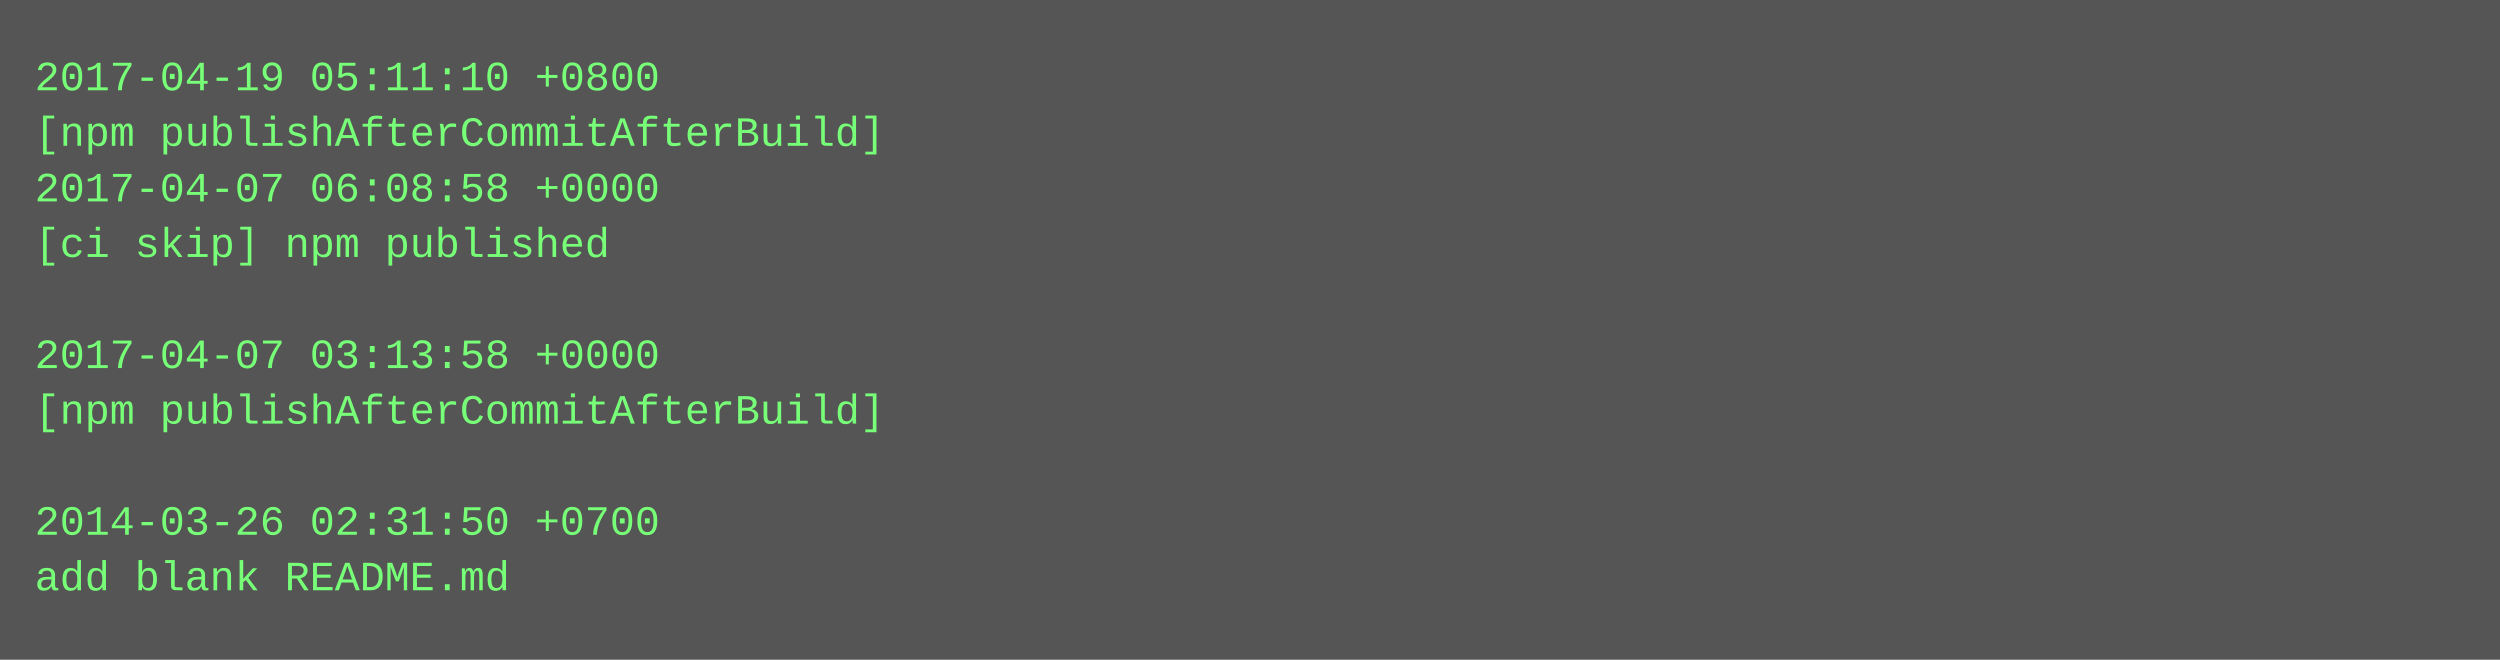
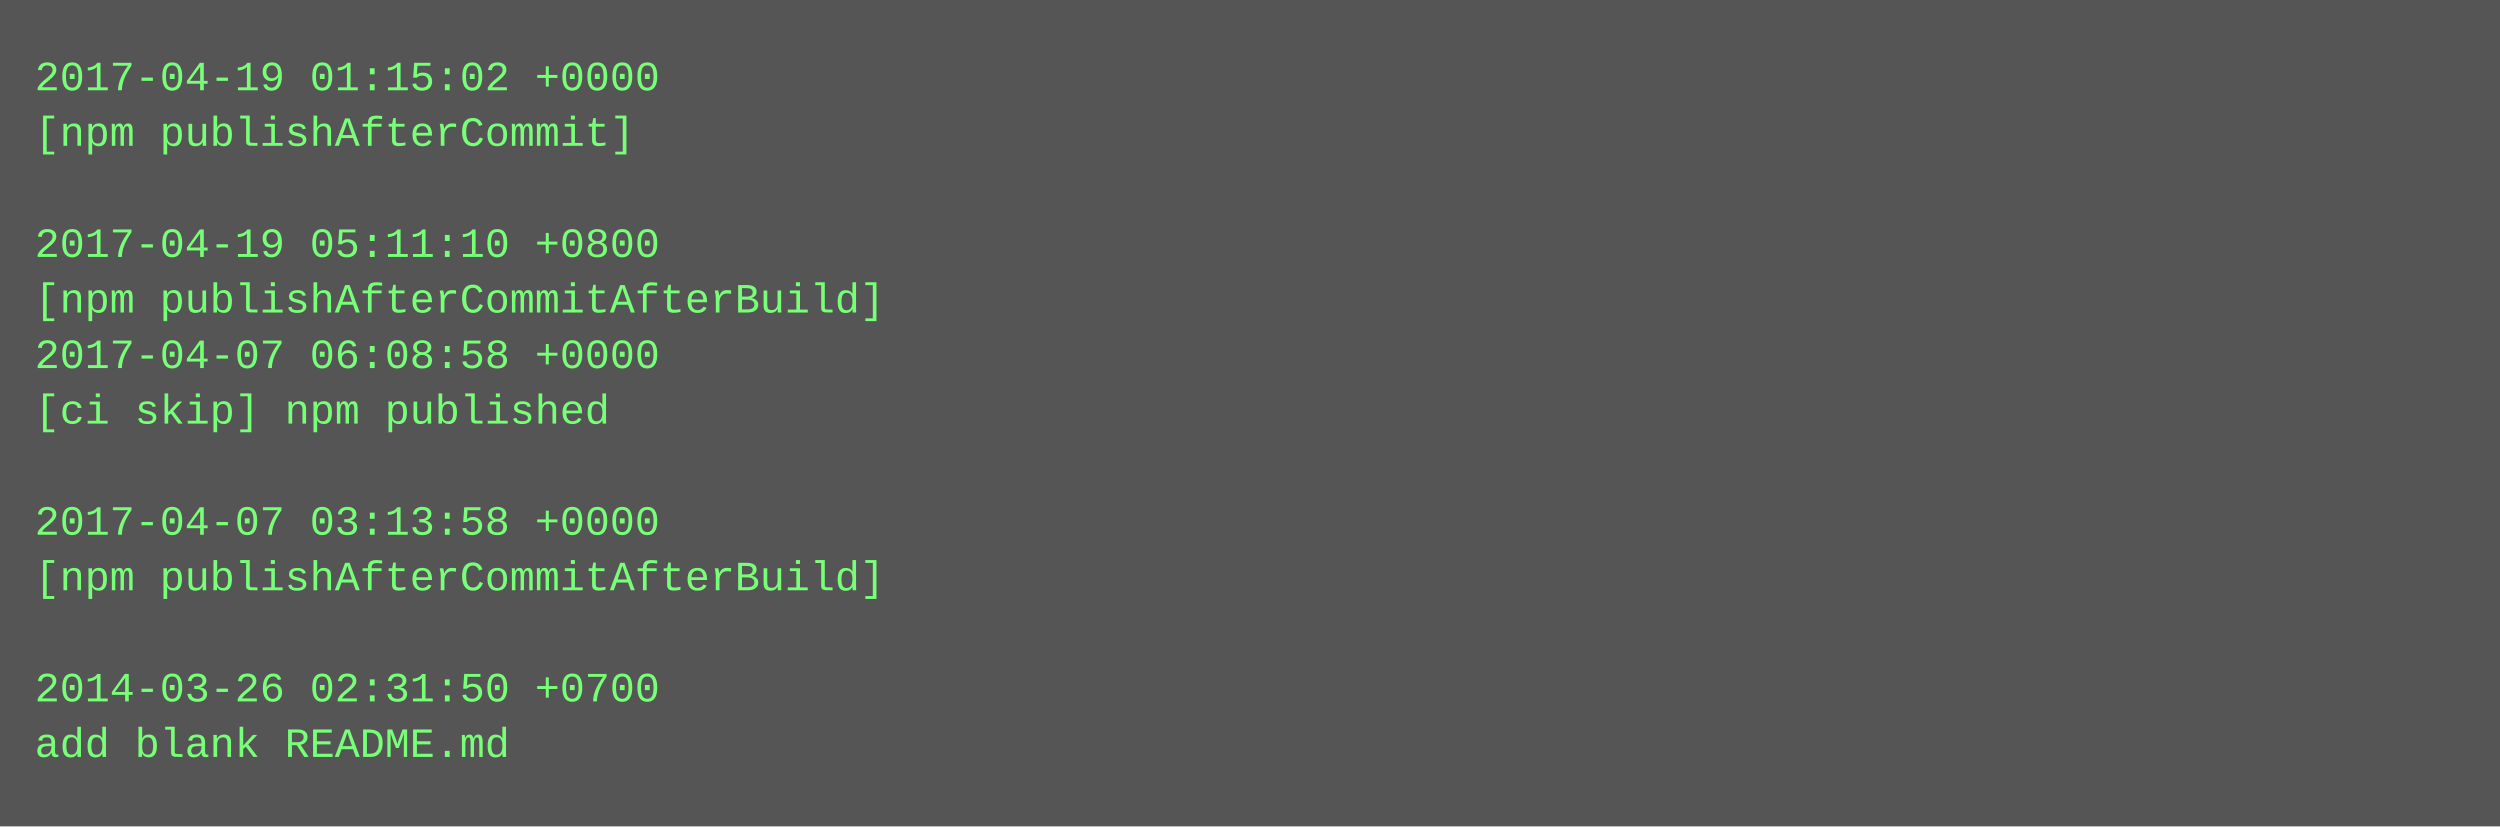
- <svg xmlns="http://www.w3.org/2000/svg" height="190" width="720">
-   <rect height="190" fill="#555" width="720" />
+ <svg xmlns="http://www.w3.org/2000/svg" height="238" width="720">
+   <rect height="238" fill="#555" width="720" />
  <text fill="#7f7" font-family="Courier New" font-size="12" xml:space="preserve">
-     <tspan x="10" y="26">2017-04-19 05:11:10 +0800</tspan>
-     <tspan x="10" y="42">[npm publishAfterCommitAfterBuild]</tspan>
-     <tspan x="10" y="58">2017-04-07 06:08:58 +0000</tspan>
-     <tspan x="10" y="74">[ci skip] npm published</tspan>
-     <tspan x="10" y="90" />
-     <tspan x="10" y="106">2017-04-07 03:13:58 +0000</tspan>
-     <tspan x="10" y="122">[npm publishAfterCommitAfterBuild]</tspan>
+     <tspan x="10" y="26">2017-04-19 01:15:02 +0000</tspan>
+     <tspan x="10" y="42">[npm publishAfterCommit]</tspan>
+     <tspan x="10" y="58" />
+     <tspan x="10" y="74">2017-04-19 05:11:10 +0800</tspan>
+     <tspan x="10" y="90">[npm publishAfterCommitAfterBuild]</tspan>
+     <tspan x="10" y="106">2017-04-07 06:08:58 +0000</tspan>
+     <tspan x="10" y="122">[ci skip] npm published</tspan>
    <tspan x="10" y="138" />
-     <tspan x="10" y="154">2014-03-26 02:31:50 +0700</tspan>
-     <tspan x="10" y="170">add blank README.md</tspan>
+     <tspan x="10" y="154">2017-04-07 03:13:58 +0000</tspan>
+     <tspan x="10" y="170">[npm publishAfterCommitAfterBuild]</tspan>
+     <tspan x="10" y="186" />
+     <tspan x="10" y="202">2014-03-26 02:31:50 +0700</tspan>
+     <tspan x="10" y="218">add blank README.md</tspan>
  </text>
</svg>
